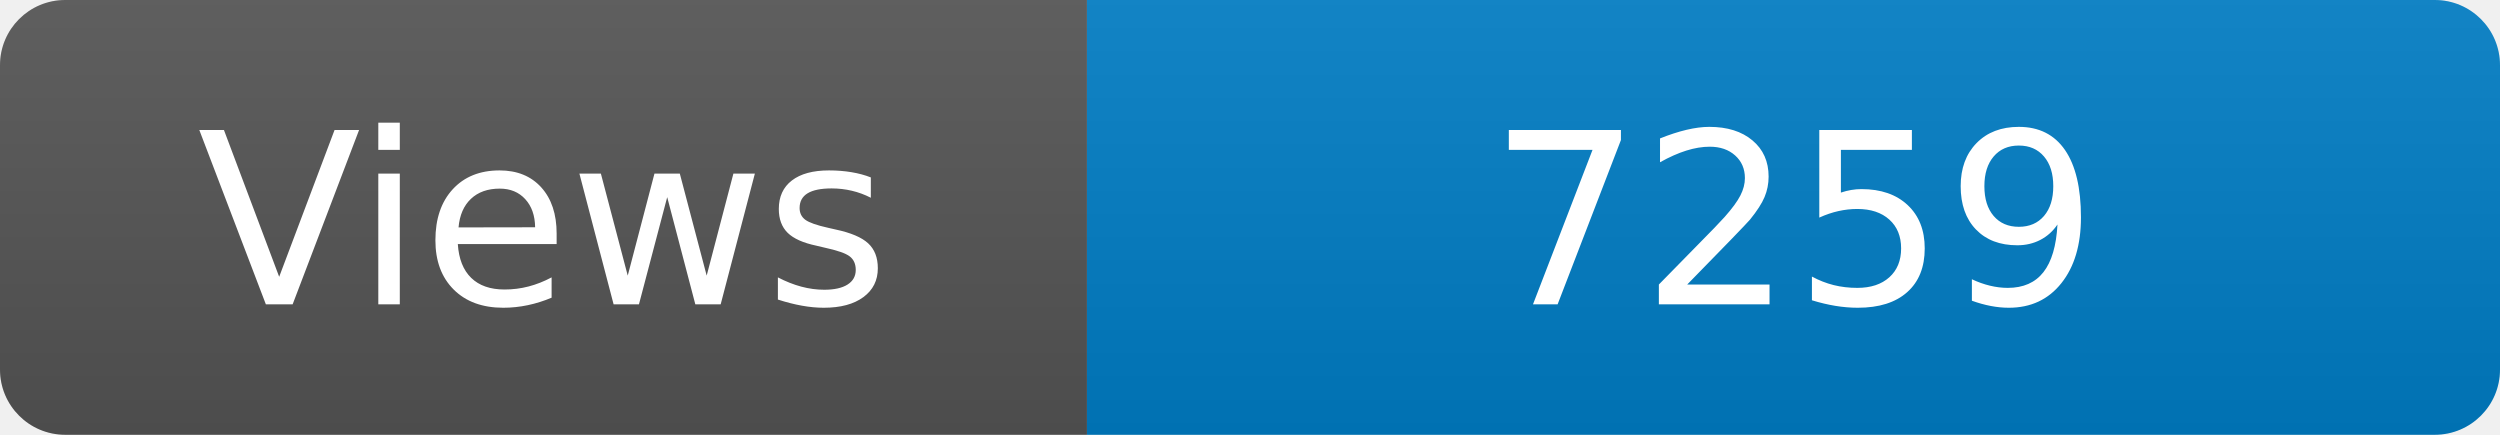
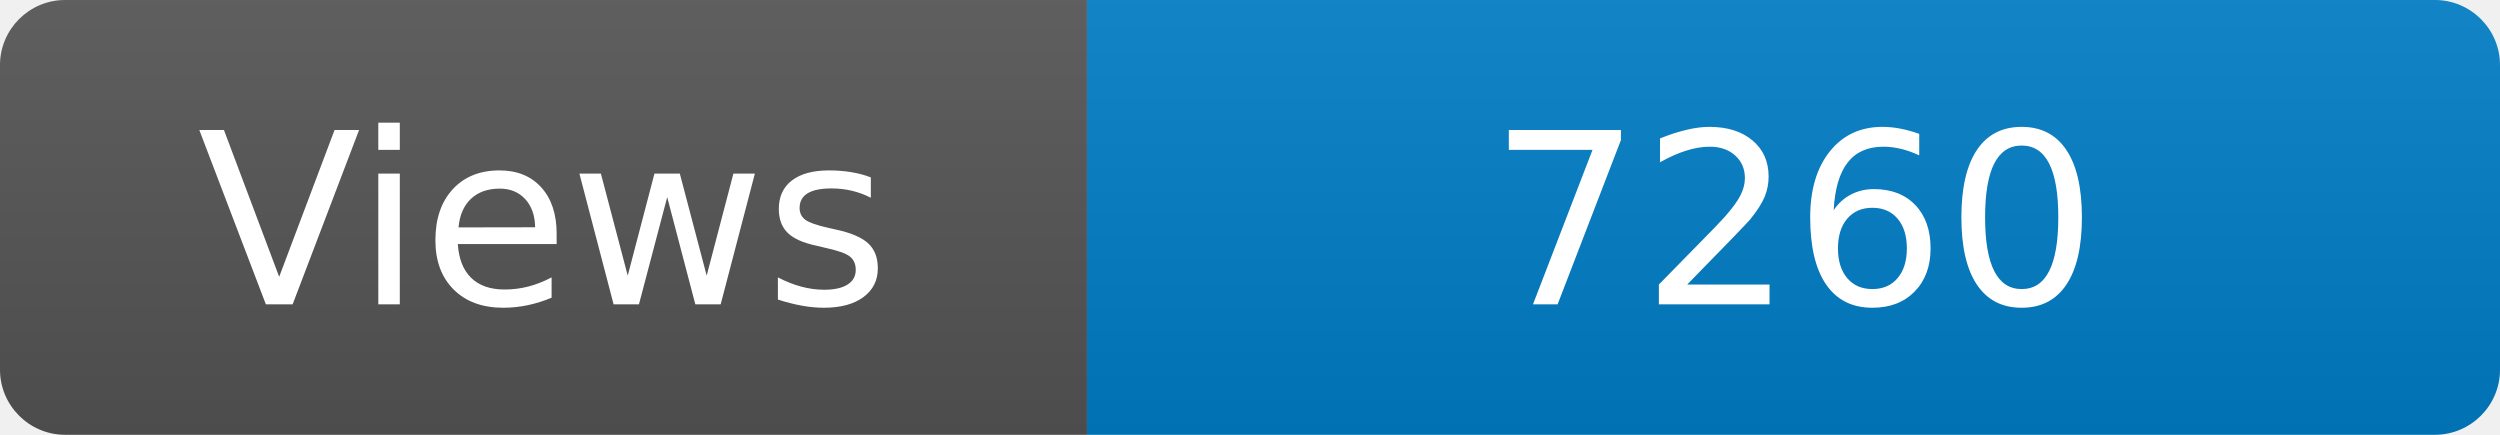
<svg xmlns="http://www.w3.org/2000/svg" width="115" height="20" role="img" aria-label="Maintained?: yes">
  <linearGradient id="s" x2="0" y2="100%">
    <stop offset="0" stop-color="#bbb" stop-opacity=".1" />
    <stop offset="1" stop-opacity=".1" />
  </linearGradient>
  <clipPath id="r">
    <rect width="115" height="20" rx="3" fill="#fff" />
  </clipPath>
  <g clip-path="url(#r)">
    <rect width="50" height="20" fill="#555" />
    <rect x="50" width="160" height="20" fill="#007ec6" />
    <rect width="115" height="20" fill="url(#s)" />
  </g>
  <g fill="#fff" text-anchor="middle" font-family="Verdana,Geneva,DejaVu Sans,sans-serif" font-size="110">
    <text x="250" y="140" transform="scale(.1)" fill="#fff">Views</text>
-     <text x="825" y="140" transform="scale(.1)" fill="#fff">7259</text>
+     <text x="825" y="140" transform="scale(.1)" fill="#fff">7260</text>
  </g>
</svg>
